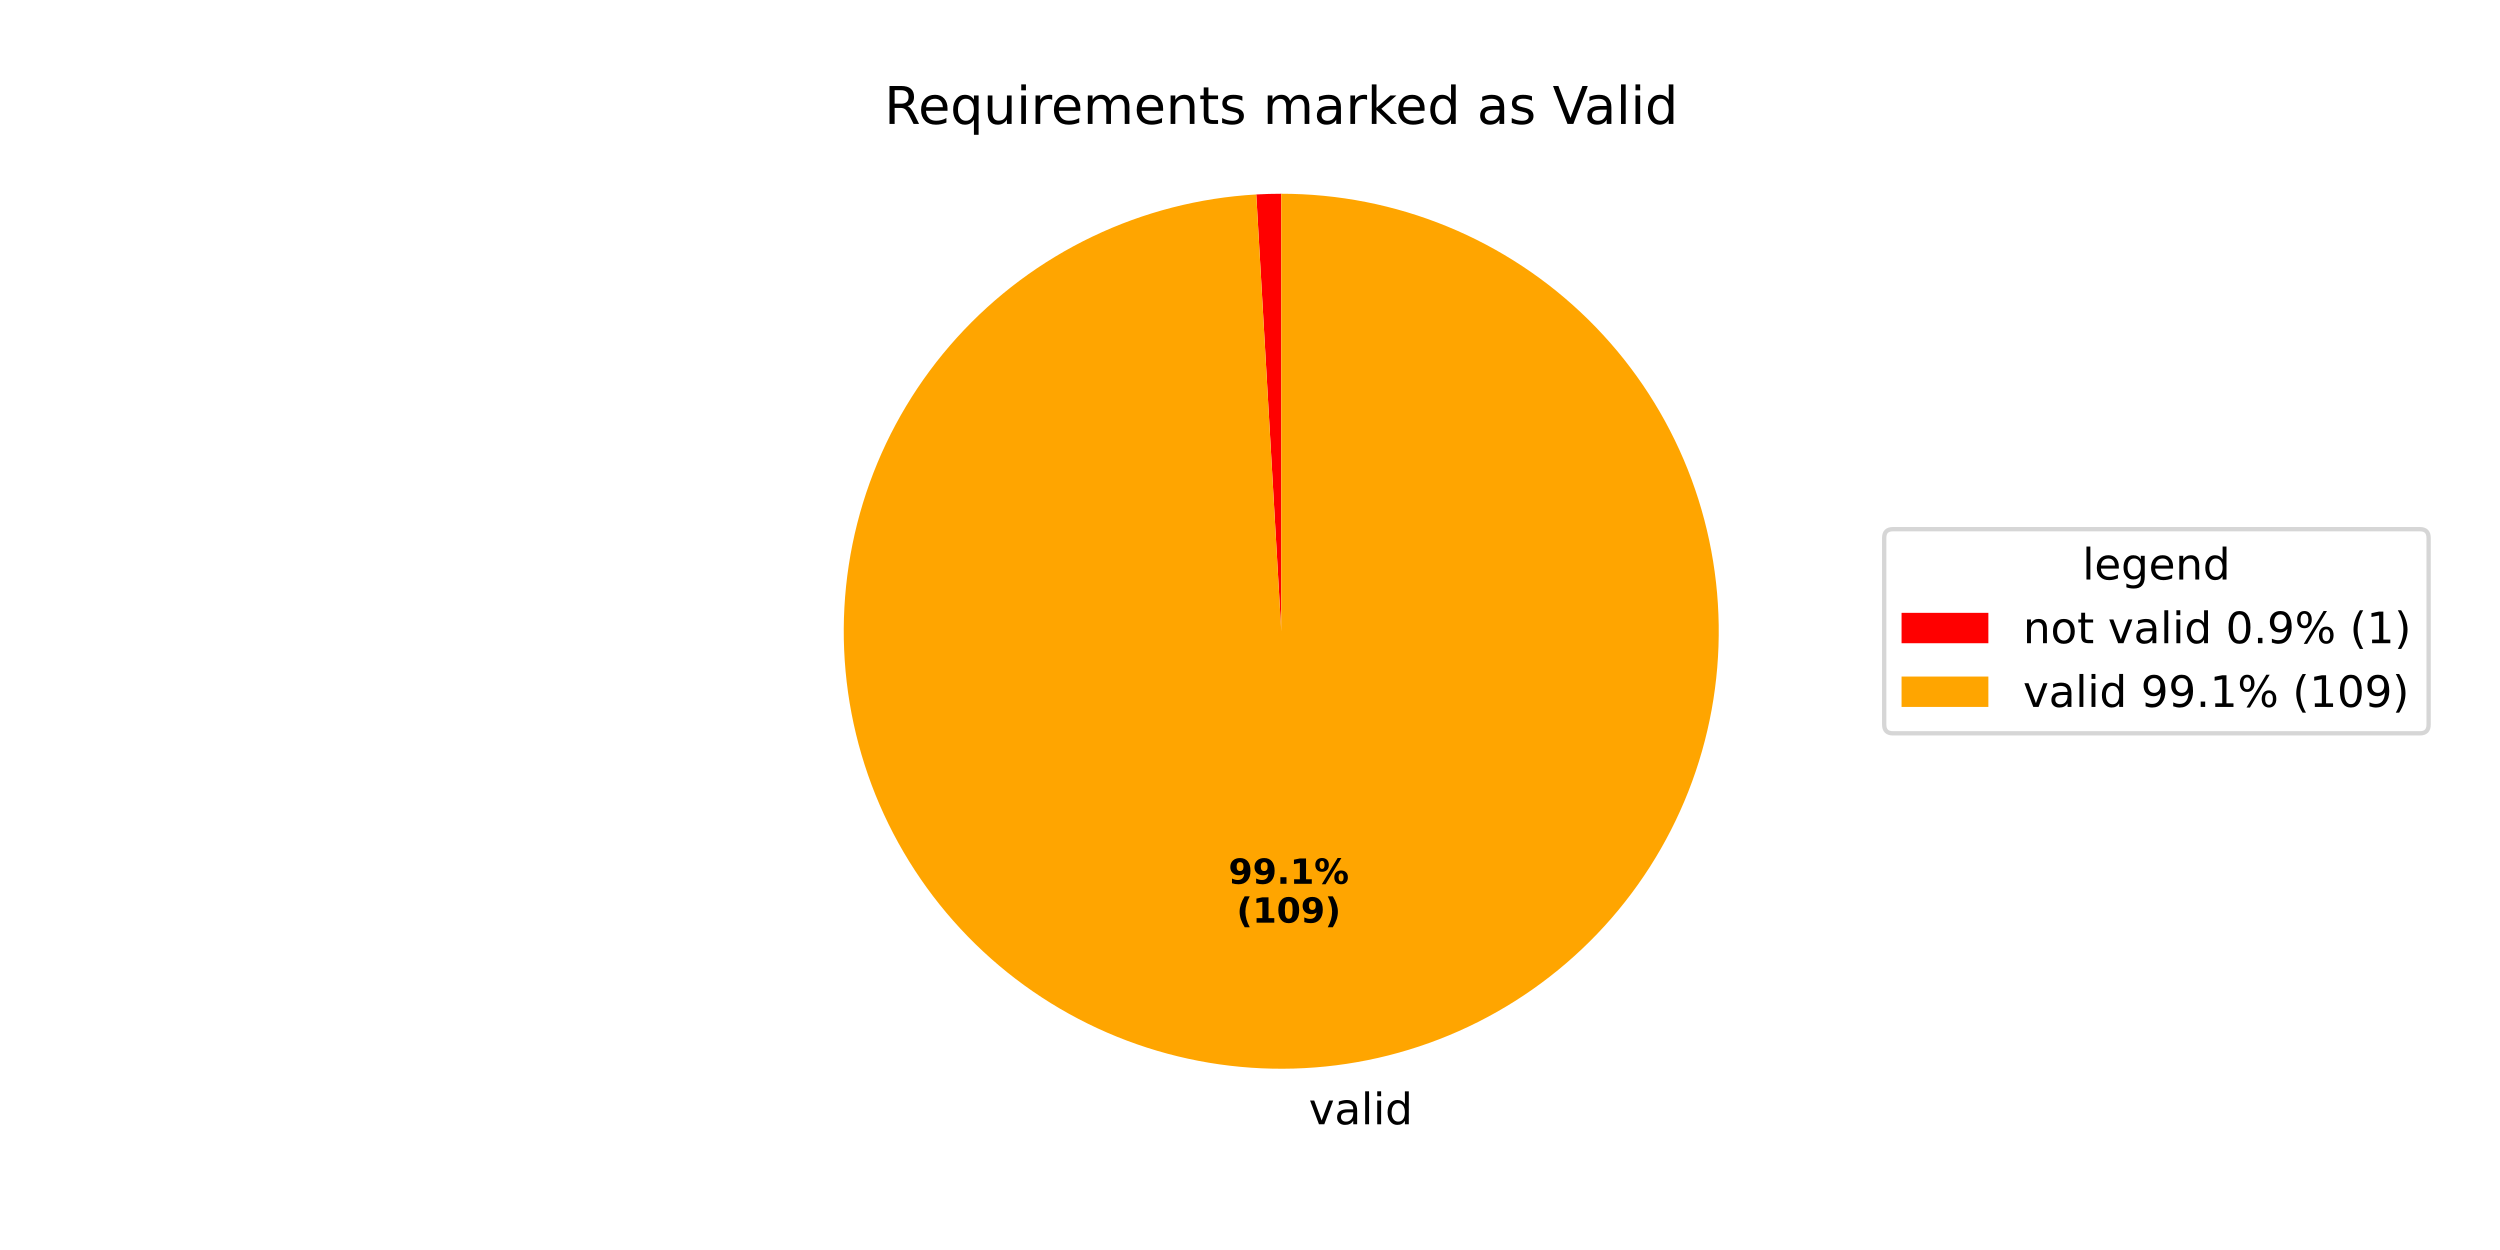
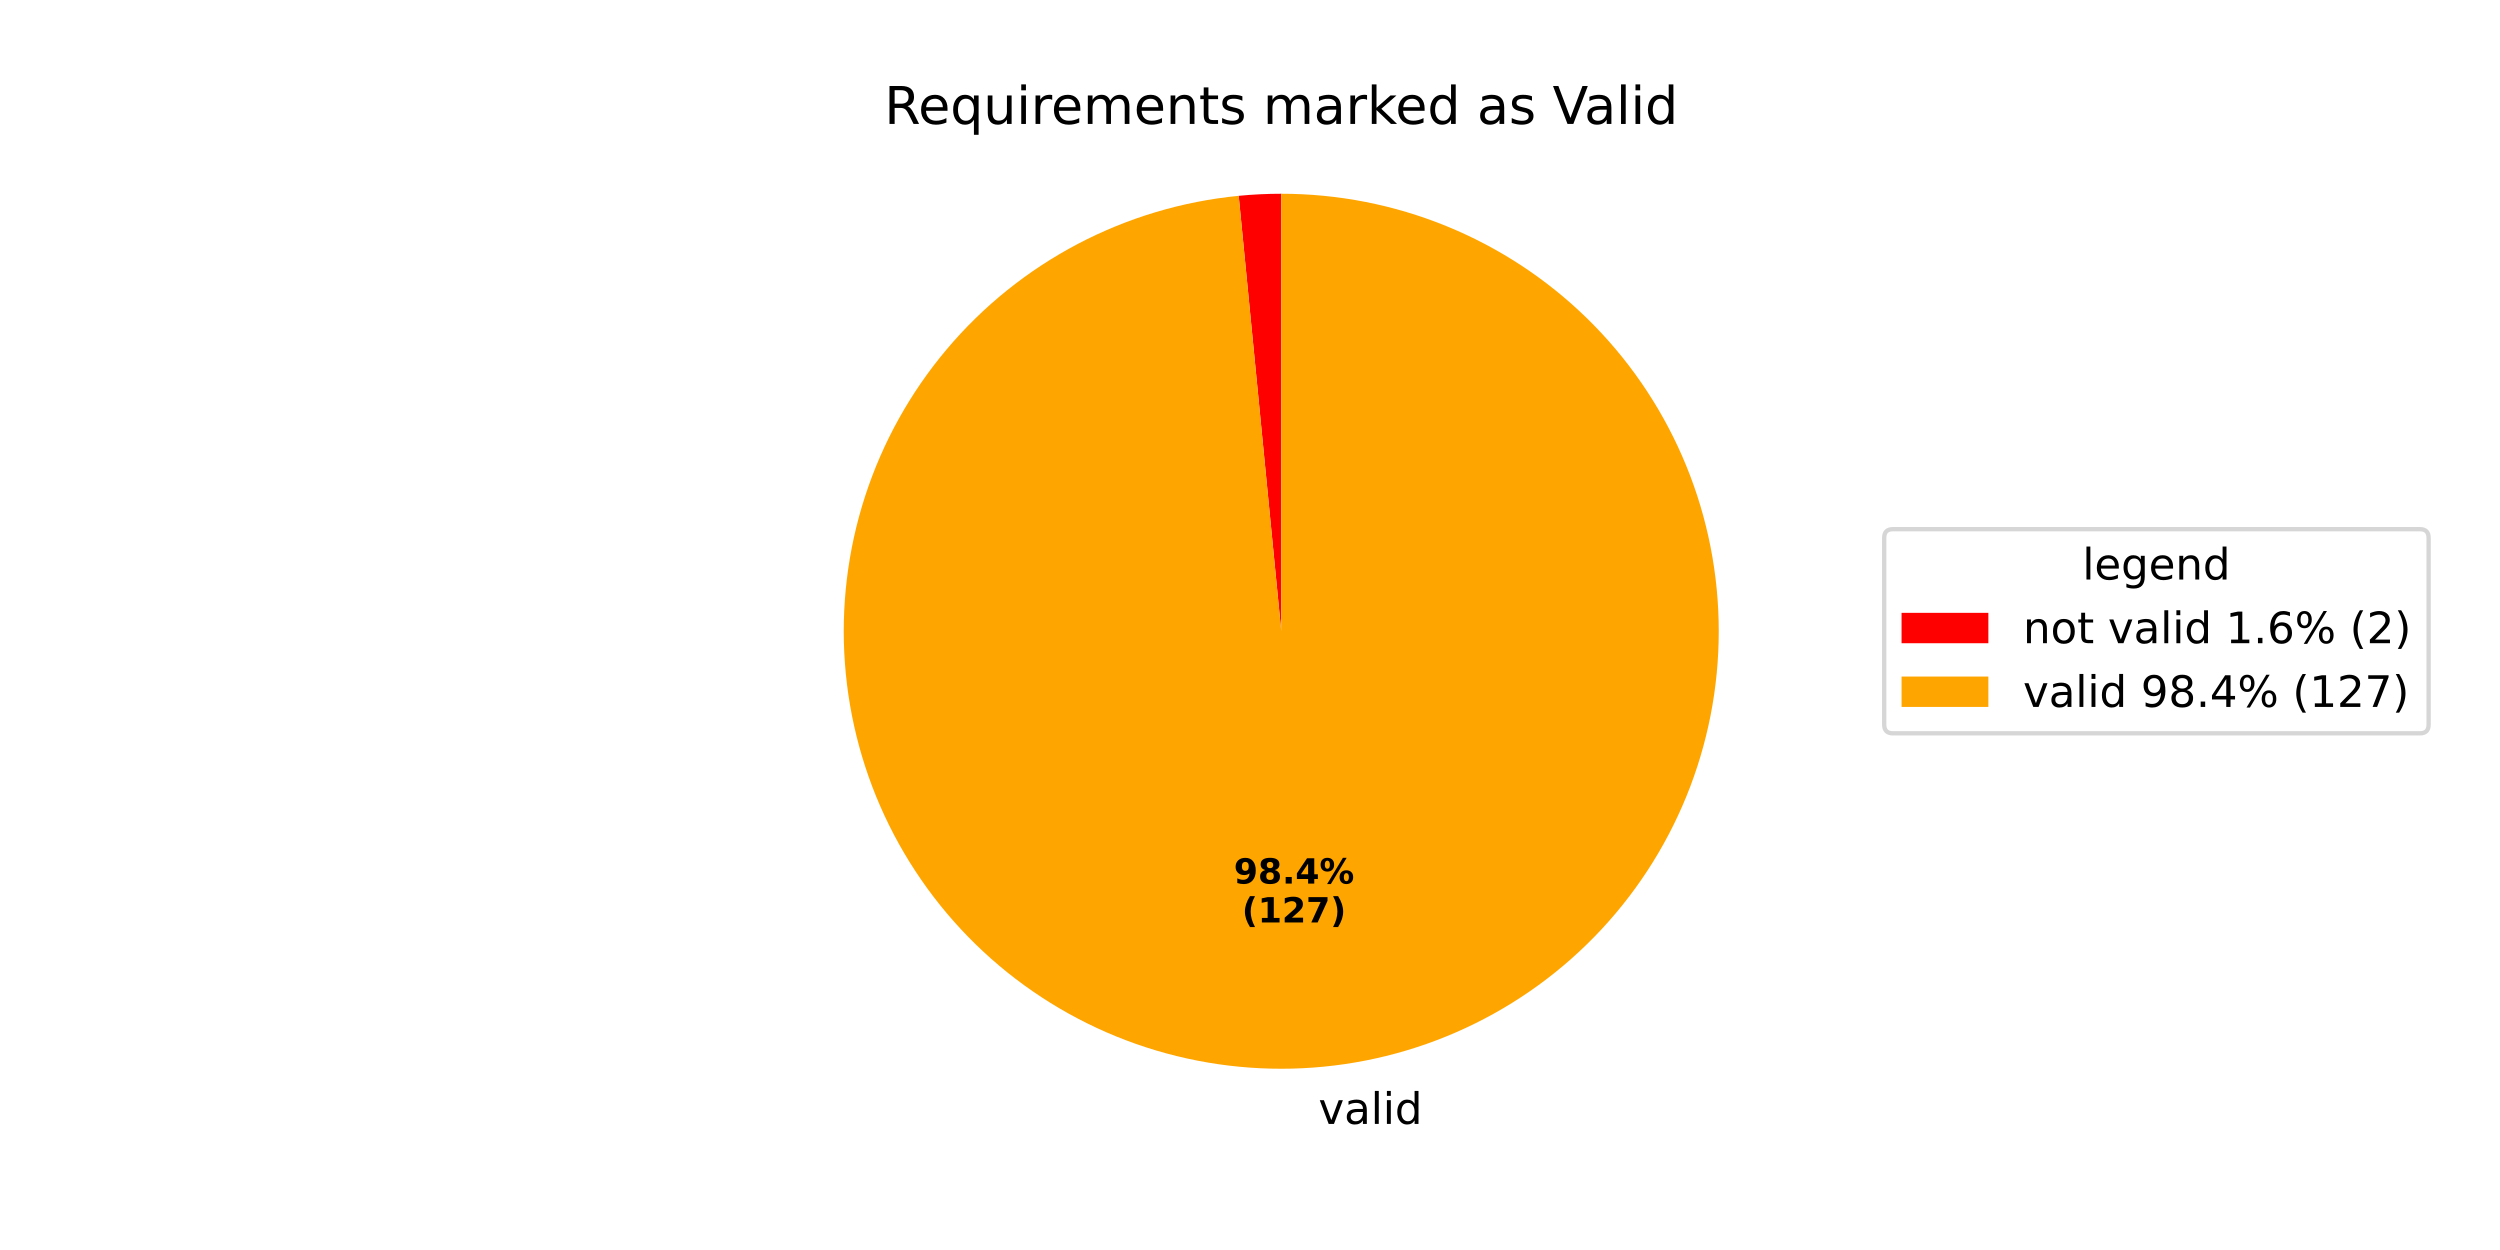
<svg xmlns="http://www.w3.org/2000/svg" xmlns:xlink="http://www.w3.org/1999/xlink" width="576pt" height="288pt" viewBox="0 0 576 288" version="1.1">
  <defs>
    <style type="text/css">*{stroke-linejoin: round; stroke-linecap: butt}</style>
  </defs>
  <g id="figure_1">
    <g id="patch_1">
      <path d="M 0 288  L 576 288  L 576 0  L 0 0  z " style="fill: #ffffff" />
    </g>
    <g id="axes_1">
      <g id="patch_2">
-         <path d="M 295.2 44.64  C 294.24 44.64 293.281 44.654 292.322 44.681  C 291.362 44.709 290.404 44.75 289.445 44.804  L 295.2 145.44  z " style="fill: #ff0000" />
+         <path d="M 295.2 44.64  C 293.563 44.64 291.927 44.68 290.292 44.76  C 288.658 44.839 287.025 44.959 285.396 45.118  L 295.2 145.44  z " style="fill: #ff0000" />
      </g>
      <g id="patch_3">
-         <path d="M 289.445 44.804  C 276.351 45.553 263.528 48.851 251.696 54.511  C 239.865 60.172 229.251 68.087 220.452 77.814  C 211.652 87.54 204.835 98.89 200.384 111.227  C 195.932 123.565 193.931 136.653 194.492 149.757  C 195.054 162.861 198.168 175.73 203.659 187.641  C 209.15 199.552 216.914 210.278 226.513 219.215  C 236.112 228.152 247.365 235.131 259.637 239.758  C 271.91 244.386 284.968 246.573 298.078 246.199  C 311.189 245.824 324.101 242.895 336.089 237.574  C 348.078 232.254 358.913 224.644 367.987 215.173  C 377.06 205.703 384.199 194.551 389.001 182.346  C 393.803 170.141 396.177 157.115 395.99 144.001  C 395.802 130.886 393.057 117.933 387.909 105.87  C 382.76 93.807 375.306 82.864 365.966 73.657  C 356.625 64.449 345.577 57.152 333.442 52.176  C 321.307 47.2 308.316 44.64 295.2 44.64  L 295.2 145.44  z " style="fill: #ffa500" />
+         <path d="M 285.396 45.118  C 272.428 46.385 259.827 50.155 248.293 56.219  C 236.76 62.283 226.51 70.526 218.114 80.49  C 209.718 90.455 203.334 101.954 199.315 114.349  C 195.295 126.745 193.718 139.802 194.669 152.798  C 195.62 165.794 199.082 178.482 204.863 190.16  C 210.644 201.838 218.635 212.285 228.393 220.921  C 238.15 229.557 249.49 236.22 261.784 240.54  C 274.077 244.86 287.093 246.755 300.108 246.12  C 313.123 245.486 325.892 242.334 337.707 236.839  C 349.522 231.344 360.161 223.61 369.032 214.066  C 377.903 204.521 384.84 193.347 389.458 181.162  C 394.076 168.977 396.287 156.012 395.97 142.985  C 395.653 129.959 392.813 117.117 387.607 105.171  C 382.401 93.226 374.929 82.402 365.603 73.301  C 356.278 64.2 345.275 56.993 333.207 52.08  C 321.138 47.167 308.23 44.64 295.2 44.64  L 295.2 145.44  z " style="fill: #ffa500" />
      </g>
      <g id="matplotlib.axis_1" />
      <g id="matplotlib.axis_2" />
      <g id="text_1">
-         <g transform="translate(298.3663 259.0342) scale(0.1 -0.1)">
+         <g transform="translate(300.5985 258.9479) scale(0.1 -0.1)">
          <defs>
            <path id="DejaVuSans-20" transform="scale(0.015625)" />
            <path id="DejaVuSans-76" d="M 191 3500  L 800 3500  L 1894 563  L 2988 3500  L 3597 3500  L 2284 0  L 1503 0  L 191 3500  z " transform="scale(0.015625)" />
            <path id="DejaVuSans-61" d="M 2194 1759  Q 1497 1759 1228 1600  Q 959 1441 959 1056  Q 959 750 1161 570  Q 1363 391 1709 391  Q 2188 391 2477 730  Q 2766 1069 2766 1631  L 2766 1759  L 2194 1759  z M 3341 1997  L 3341 0  L 2766 0  L 2766 531  Q 2569 213 2275 61  Q 1981 -91 1556 -91  Q 1019 -91 701 211  Q 384 513 384 1019  Q 384 1609 779 1909  Q 1175 2209 1959 2209  L 2766 2209  L 2766 2266  Q 2766 2663 2505 2880  Q 2244 3097 1772 3097  Q 1472 3097 1187 3025  Q 903 2953 641 2809  L 641 3341  Q 956 3463 1253 3523  Q 1550 3584 1831 3584  Q 2591 3584 2966 3190  Q 3341 2797 3341 1997  z " transform="scale(0.015625)" />
            <path id="DejaVuSans-6c" d="M 603 4863  L 1178 4863  L 1178 0  L 603 0  L 603 4863  z " transform="scale(0.015625)" />
            <path id="DejaVuSans-69" d="M 603 3500  L 1178 3500  L 1178 0  L 603 0  L 603 3500  z M 603 4863  L 1178 4863  L 1178 4134  L 603 4134  L 603 4863  z " transform="scale(0.015625)" />
            <path id="DejaVuSans-64" d="M 2906 2969  L 2906 4863  L 3481 4863  L 3481 0  L 2906 0  L 2906 525  Q 2725 213 2448 61  Q 2172 -91 1784 -91  Q 1150 -91 751 415  Q 353 922 353 1747  Q 353 2572 751 3078  Q 1150 3584 1784 3584  Q 2172 3584 2448 3432  Q 2725 3281 2906 2969  z M 947 1747  Q 947 1113 1208 752  Q 1469 391 1925 391  Q 2381 391 2643 752  Q 2906 1113 2906 1747  Q 2906 2381 2643 2742  Q 2381 3103 1925 3103  Q 1469 3103 1208 2742  Q 947 2381 947 1747  z " transform="scale(0.015625)" />
          </defs>
          <use xlink:href="#DejaVuSans-20" />
          <use xlink:href="#DejaVuSans-76" transform="translate(31.78711 0)" />
          <use xlink:href="#DejaVuSans-61" transform="translate(90.9668 0)" />
          <use xlink:href="#DejaVuSans-6c" transform="translate(152.2461 0)" />
          <use xlink:href="#DejaVuSans-69" transform="translate(180.0293 0)" />
          <use xlink:href="#DejaVuSans-64" transform="translate(207.8125 0)" />
        </g>
      </g>
      <g id="text_2">
-         <g transform="translate(283.0502 203.6237) scale(0.08 -0.08)">
+         <g transform="translate(284.2678 203.5767) scale(0.08 -0.08)">
          <defs>
            <path id="DejaVuSans-Bold-39" d="M 641 103  L 641 966  Q 928 831 1190 764  Q 1453 697 1709 697  Q 2247 697 2547 995  Q 2847 1294 2900 1881  Q 2688 1725 2447 1647  Q 2206 1569 1925 1569  Q 1209 1569 770 1986  Q 331 2403 331 3084  Q 331 3838 820 4291  Q 1309 4744 2131 4744  Q 3044 4744 3544 4128  Q 4044 3513 4044 2388  Q 4044 1231 3459 570  Q 2875 -91 1856 -91  Q 1528 -91 1228 -42  Q 928 6 641 103  z M 2125 2350  Q 2441 2350 2600 2554  Q 2759 2759 2759 3169  Q 2759 3575 2600 3781  Q 2441 3988 2125 3988  Q 1809 3988 1650 3781  Q 1491 3575 1491 3169  Q 1491 2759 1650 2554  Q 1809 2350 2125 2350  z " transform="scale(0.015625)" />
+             <path id="DejaVuSans-Bold-38" d="M 2228 2088  Q 1891 2088 1709 1903  Q 1528 1719 1528 1375  Q 1528 1031 1709 848  Q 1891 666 2228 666  Q 2563 666 2741 848  Q 2919 1031 2919 1375  Q 2919 1722 2741 1905  Q 2563 2088 2228 2088  z M 1350 2484  Q 925 2613 709 2878  Q 494 3144 494 3541  Q 494 4131 934 4440  Q 1375 4750 2228 4750  Q 3075 4750 3515 4442  Q 3956 4134 3956 3541  Q 3956 3144 3739 2878  Q 3522 2613 3097 2484  Q 3572 2353 3814 2058  Q 4056 1763 4056 1313  Q 4056 619 3595 264  Q 3134 -91 2228 -91  Q 1319 -91 855 264  Q 391 619 391 1313  Q 391 1763 633 2058  Q 875 2353 1350 2484  z M 1631 3419  Q 1631 3141 1786 2991  Q 1941 2841 2228 2841  Q 2509 2841 2662 2991  Q 2816 3141 2816 3419  Q 2816 3697 2662 3845  Q 2509 3994 2228 3994  Q 1941 3994 1786 3844  Q 1631 3694 1631 3419  z " transform="scale(0.015625)" />
            <path id="DejaVuSans-Bold-2e" d="M 653 1209  L 1778 1209  L 1778 0  L 653 0  L 653 1209  z " transform="scale(0.015625)" />
-             <path id="DejaVuSans-Bold-31" d="M 750 831  L 1813 831  L 1813 3847  L 722 3622  L 722 4441  L 1806 4666  L 2950 4666  L 2950 831  L 4013 831  L 4013 0  L 750 0  L 750 831  z " transform="scale(0.015625)" />
+             <path id="DejaVuSans-Bold-34" d="M 2356 3675  L 1038 1722  L 2356 1722  L 2356 3675  z M 2156 4666  L 3494 4666  L 3494 1722  L 4159 1722  L 4159 850  L 3494 850  L 3494 0  L 2356 0  L 2356 850  L 288 850  L 288 1881  L 2156 4666  z " transform="scale(0.015625)" />
            <path id="DejaVuSans-Bold-25" d="M 4959 1925  Q 4738 1925 4616 1733  Q 4494 1541 4494 1184  Q 4494 825 4614 633  Q 4734 441 4959 441  Q 5184 441 5303 633  Q 5422 825 5422 1184  Q 5422 1541 5301 1733  Q 5181 1925 4959 1925  z M 4959 2450  Q 5541 2450 5875 2112  Q 6209 1775 6209 1184  Q 6209 594 5875 251  Q 5541 -91 4959 -91  Q 4378 -91 4042 251  Q 3706 594 3706 1184  Q 3706 1772 4042 2111  Q 4378 2450 4959 2450  z M 2094 -91  L 1403 -91  L 4319 4750  L 5013 4750  L 2094 -91  z M 1453 4750  Q 2034 4750 2367 4411  Q 2700 4072 2700 3481  Q 2700 2891 2367 2550  Q 2034 2209 1453 2209  Q 872 2209 539 2550  Q 206 2891 206 3481  Q 206 4072 539 4411  Q 872 4750 1453 4750  z M 1453 4225  Q 1228 4225 1106 4031  Q 984 3838 984 3481  Q 984 3122 1106 2926  Q 1228 2731 1453 2731  Q 1678 2731 1798 2926  Q 1919 3122 1919 3481  Q 1919 3838 1797 4031  Q 1675 4225 1453 4225  z " transform="scale(0.015625)" />
          </defs>
          <use xlink:href="#DejaVuSans-Bold-39" />
-           <use xlink:href="#DejaVuSans-Bold-39" transform="translate(69.58008 0)" />
+           <use xlink:href="#DejaVuSans-Bold-38" transform="translate(69.58008 0)" />
          <use xlink:href="#DejaVuSans-Bold-2e" transform="translate(139.1602 0)" />
-           <use xlink:href="#DejaVuSans-Bold-31" transform="translate(177.1484 0)" />
+           <use xlink:href="#DejaVuSans-Bold-34" transform="translate(177.1484 0)" />
          <use xlink:href="#DejaVuSans-Bold-25" transform="translate(246.7285 0)" />
        </g>
-         <g transform="translate(284.9215 212.582) scale(0.08 -0.08)">
+         <g transform="translate(286.139 212.5349) scale(0.08 -0.08)">
          <defs>
            <path id="DejaVuSans-Bold-28" d="M 2413 -844  L 1484 -844  Q 1006 -72 778 623  Q 550 1319 550 2003  Q 550 2688 779 3389  Q 1009 4091 1484 4856  L 2413 4856  Q 2013 4116 1813 3408  Q 1613 2700 1613 2009  Q 1613 1319 1811 609  Q 2009 -100 2413 -844  z " transform="scale(0.015625)" />
-             <path id="DejaVuSans-Bold-30" d="M 2944 2338  Q 2944 3213 2780 3570  Q 2616 3928 2228 3928  Q 1841 3928 1675 3570  Q 1509 3213 1509 2338  Q 1509 1453 1675 1090  Q 1841 728 2228 728  Q 2613 728 2778 1090  Q 2944 1453 2944 2338  z M 4147 2328  Q 4147 1169 3647 539  Q 3147 -91 2228 -91  Q 1306 -91 806 539  Q 306 1169 306 2328  Q 306 3491 806 4120  Q 1306 4750 2228 4750  Q 3147 4750 3647 4120  Q 4147 3491 4147 2328  z " transform="scale(0.015625)" />
+             <path id="DejaVuSans-Bold-31" d="M 750 831  L 1813 831  L 1813 3847  L 722 3622  L 722 4441  L 1806 4666  L 2950 4666  L 2950 831  L 4013 831  L 4013 0  L 750 0  L 750 831  z " transform="scale(0.015625)" />
+             <path id="DejaVuSans-Bold-32" d="M 1844 884  L 3897 884  L 3897 0  L 506 0  L 506 884  L 2209 2388  Q 2438 2594 2547 2791  Q 2656 2988 2656 3200  Q 2656 3528 2436 3728  Q 2216 3928 1850 3928  Q 1569 3928 1234 3808  Q 900 3688 519 3450  L 519 4475  Q 925 4609 1322 4679  Q 1719 4750 2100 4750  Q 2938 4750 3402 4381  Q 3866 4013 3866 3353  Q 3866 2972 3669 2642  Q 3472 2313 2841 1759  L 1844 884  z " transform="scale(0.015625)" />
+             <path id="DejaVuSans-Bold-37" d="M 428 4666  L 3944 4666  L 3944 3988  L 2125 0  L 953 0  L 2675 3781  L 428 3781  L 428 4666  z " transform="scale(0.015625)" />
            <path id="DejaVuSans-Bold-29" d="M 513 -844  Q 913 -100 1113 609  Q 1313 1319 1313 2009  Q 1313 2700 1113 3408  Q 913 4116 513 4856  L 1441 4856  Q 1916 4091 2145 3389  Q 2375 2688 2375 2003  Q 2375 1319 2147 623  Q 1919 -72 1441 -844  L 513 -844  z " transform="scale(0.015625)" />
          </defs>
          <use xlink:href="#DejaVuSans-Bold-28" />
          <use xlink:href="#DejaVuSans-Bold-31" transform="translate(45.70312 0)" />
-           <use xlink:href="#DejaVuSans-Bold-30" transform="translate(115.2832 0)" />
-           <use xlink:href="#DejaVuSans-Bold-39" transform="translate(184.8633 0)" />
+           <use xlink:href="#DejaVuSans-Bold-32" transform="translate(115.2832 0)" />
+           <use xlink:href="#DejaVuSans-Bold-37" transform="translate(184.8633 0)" />
          <use xlink:href="#DejaVuSans-Bold-29" transform="translate(254.4434 0)" />
        </g>
      </g>
      <g id="text_3">
        <g transform="translate(203.7628 28.56) scale(0.12 -0.12)">
          <defs>
            <path id="DejaVuSans-52" d="M 2841 2188  Q 3044 2119 3236 1894  Q 3428 1669 3622 1275  L 4263 0  L 3584 0  L 2988 1197  Q 2756 1666 2539 1819  Q 2322 1972 1947 1972  L 1259 1972  L 1259 0  L 628 0  L 628 4666  L 2053 4666  Q 2853 4666 3247 4331  Q 3641 3997 3641 3322  Q 3641 2881 3436 2590  Q 3231 2300 2841 2188  z M 1259 4147  L 1259 2491  L 2053 2491  Q 2509 2491 2742 2702  Q 2975 2913 2975 3322  Q 2975 3731 2742 3939  Q 2509 4147 2053 4147  L 1259 4147  z " transform="scale(0.015625)" />
            <path id="DejaVuSans-65" d="M 3597 1894  L 3597 1613  L 953 1613  Q 991 1019 1311 708  Q 1631 397 2203 397  Q 2534 397 2845 478  Q 3156 559 3463 722  L 3463 178  Q 3153 47 2828 -22  Q 2503 -91 2169 -91  Q 1331 -91 842 396  Q 353 884 353 1716  Q 353 2575 817 3079  Q 1281 3584 2069 3584  Q 2775 3584 3186 3129  Q 3597 2675 3597 1894  z M 3022 2063  Q 3016 2534 2758 2815  Q 2500 3097 2075 3097  Q 1594 3097 1305 2825  Q 1016 2553 972 2059  L 3022 2063  z " transform="scale(0.015625)" />
            <path id="DejaVuSans-71" d="M 947 1747  Q 947 1113 1208 752  Q 1469 391 1925 391  Q 2381 391 2643 752  Q 2906 1113 2906 1747  Q 2906 2381 2643 2742  Q 2381 3103 1925 3103  Q 1469 3103 1208 2742  Q 947 2381 947 1747  z M 2906 525  Q 2725 213 2448 61  Q 2172 -91 1784 -91  Q 1150 -91 751 415  Q 353 922 353 1747  Q 353 2572 751 3078  Q 1150 3584 1784 3584  Q 2172 3584 2448 3432  Q 2725 3281 2906 2969  L 2906 3500  L 3481 3500  L 3481 -1331  L 2906 -1331  L 2906 525  z " transform="scale(0.015625)" />
            <path id="DejaVuSans-75" d="M 544 1381  L 544 3500  L 1119 3500  L 1119 1403  Q 1119 906 1312 657  Q 1506 409 1894 409  Q 2359 409 2629 706  Q 2900 1003 2900 1516  L 2900 3500  L 3475 3500  L 3475 0  L 2900 0  L 2900 538  Q 2691 219 2414 64  Q 2138 -91 1772 -91  Q 1169 -91 856 284  Q 544 659 544 1381  z M 1991 3584  L 1991 3584  z " transform="scale(0.015625)" />
            <path id="DejaVuSans-72" d="M 2631 2963  Q 2534 3019 2420 3045  Q 2306 3072 2169 3072  Q 1681 3072 1420 2755  Q 1159 2438 1159 1844  L 1159 0  L 581 0  L 581 3500  L 1159 3500  L 1159 2956  Q 1341 3275 1631 3429  Q 1922 3584 2338 3584  Q 2397 3584 2469 3576  Q 2541 3569 2628 3553  L 2631 2963  z " transform="scale(0.015625)" />
            <path id="DejaVuSans-6d" d="M 3328 2828  Q 3544 3216 3844 3400  Q 4144 3584 4550 3584  Q 5097 3584 5394 3201  Q 5691 2819 5691 2113  L 5691 0  L 5113 0  L 5113 2094  Q 5113 2597 4934 2840  Q 4756 3084 4391 3084  Q 3944 3084 3684 2787  Q 3425 2491 3425 1978  L 3425 0  L 2847 0  L 2847 2094  Q 2847 2600 2669 2842  Q 2491 3084 2119 3084  Q 1678 3084 1418 2786  Q 1159 2488 1159 1978  L 1159 0  L 581 0  L 581 3500  L 1159 3500  L 1159 2956  Q 1356 3278 1631 3431  Q 1906 3584 2284 3584  Q 2666 3584 2933 3390  Q 3200 3197 3328 2828  z " transform="scale(0.015625)" />
            <path id="DejaVuSans-6e" d="M 3513 2113  L 3513 0  L 2938 0  L 2938 2094  Q 2938 2591 2744 2837  Q 2550 3084 2163 3084  Q 1697 3084 1428 2787  Q 1159 2491 1159 1978  L 1159 0  L 581 0  L 581 3500  L 1159 3500  L 1159 2956  Q 1366 3272 1645 3428  Q 1925 3584 2291 3584  Q 2894 3584 3203 3211  Q 3513 2838 3513 2113  z " transform="scale(0.015625)" />
            <path id="DejaVuSans-74" d="M 1172 4494  L 1172 3500  L 2356 3500  L 2356 3053  L 1172 3053  L 1172 1153  Q 1172 725 1289 603  Q 1406 481 1766 481  L 2356 481  L 2356 0  L 1766 0  Q 1100 0 847 248  Q 594 497 594 1153  L 594 3053  L 172 3053  L 172 3500  L 594 3500  L 594 4494  L 1172 4494  z " transform="scale(0.015625)" />
            <path id="DejaVuSans-73" d="M 2834 3397  L 2834 2853  Q 2591 2978 2328 3040  Q 2066 3103 1784 3103  Q 1356 3103 1142 2972  Q 928 2841 928 2578  Q 928 2378 1081 2264  Q 1234 2150 1697 2047  L 1894 2003  Q 2506 1872 2764 1633  Q 3022 1394 3022 966  Q 3022 478 2636 193  Q 2250 -91 1575 -91  Q 1294 -91 989 -36  Q 684 19 347 128  L 347 722  Q 666 556 975 473  Q 1284 391 1588 391  Q 1994 391 2212 530  Q 2431 669 2431 922  Q 2431 1156 2273 1281  Q 2116 1406 1581 1522  L 1381 1569  Q 847 1681 609 1914  Q 372 2147 372 2553  Q 372 3047 722 3315  Q 1072 3584 1716 3584  Q 2034 3584 2315 3537  Q 2597 3491 2834 3397  z " transform="scale(0.015625)" />
            <path id="DejaVuSans-6b" d="M 581 4863  L 1159 4863  L 1159 1991  L 2875 3500  L 3609 3500  L 1753 1863  L 3688 0  L 2938 0  L 1159 1709  L 1159 0  L 581 0  L 581 4863  z " transform="scale(0.015625)" />
            <path id="DejaVuSans-56" d="M 1831 0  L 50 4666  L 709 4666  L 2188 738  L 3669 4666  L 4325 4666  L 2547 0  L 1831 0  z " transform="scale(0.015625)" />
          </defs>
          <use xlink:href="#DejaVuSans-52" />
          <use xlink:href="#DejaVuSans-65" transform="translate(64.98242 0)" />
          <use xlink:href="#DejaVuSans-71" transform="translate(126.5059 0)" />
          <use xlink:href="#DejaVuSans-75" transform="translate(189.9824 0)" />
          <use xlink:href="#DejaVuSans-69" transform="translate(253.3613 0)" />
          <use xlink:href="#DejaVuSans-72" transform="translate(281.1445 0)" />
          <use xlink:href="#DejaVuSans-65" transform="translate(320.0078 0)" />
          <use xlink:href="#DejaVuSans-6d" transform="translate(381.5312 0)" />
          <use xlink:href="#DejaVuSans-65" transform="translate(478.9434 0)" />
          <use xlink:href="#DejaVuSans-6e" transform="translate(540.4668 0)" />
          <use xlink:href="#DejaVuSans-74" transform="translate(603.8457 0)" />
          <use xlink:href="#DejaVuSans-73" transform="translate(643.0547 0)" />
          <use xlink:href="#DejaVuSans-20" transform="translate(695.1543 0)" />
          <use xlink:href="#DejaVuSans-6d" transform="translate(726.9414 0)" />
          <use xlink:href="#DejaVuSans-61" transform="translate(824.3535 0)" />
          <use xlink:href="#DejaVuSans-72" transform="translate(885.6328 0)" />
          <use xlink:href="#DejaVuSans-6b" transform="translate(926.7461 0)" />
          <use xlink:href="#DejaVuSans-65" transform="translate(981.0312 0)" />
          <use xlink:href="#DejaVuSans-64" transform="translate(1042.555 0)" />
          <use xlink:href="#DejaVuSans-20" transform="translate(1106.031 0)" />
          <use xlink:href="#DejaVuSans-61" transform="translate(1137.818 0)" />
          <use xlink:href="#DejaVuSans-73" transform="translate(1199.098 0)" />
          <use xlink:href="#DejaVuSans-20" transform="translate(1251.197 0)" />
          <use xlink:href="#DejaVuSans-56" transform="translate(1282.984 0)" />
          <use xlink:href="#DejaVuSans-61" transform="translate(1343.643 0)" />
          <use xlink:href="#DejaVuSans-6c" transform="translate(1404.922 0)" />
          <use xlink:href="#DejaVuSans-69" transform="translate(1432.705 0)" />
          <use xlink:href="#DejaVuSans-64" transform="translate(1460.488 0)" />
        </g>
      </g>
      <g id="legend_1">
        <g id="patch_4">
          <path d="M 436.12 168.957  L 557.553 168.957  Q 559.553 168.957 559.553 166.957  L 559.553 123.923  Q 559.553 121.923 557.553 121.923  L 436.12 121.923  Q 434.12 121.923 434.12 123.923  L 434.12 166.957  Q 434.12 168.957 436.12 168.957  z " style="fill: #ffffff; opacity: 0.8; stroke: #cccccc; stroke-linejoin: miter" />
        </g>
        <g id="text_4">
          <g transform="translate(479.777 133.5213) scale(0.1 -0.1)">
            <defs>
              <path id="DejaVuSans-67" d="M 2906 1791  Q 2906 2416 2648 2759  Q 2391 3103 1925 3103  Q 1463 3103 1205 2759  Q 947 2416 947 1791  Q 947 1169 1205 825  Q 1463 481 1925 481  Q 2391 481 2648 825  Q 2906 1169 2906 1791  z M 3481 434  Q 3481 -459 3084 -895  Q 2688 -1331 1869 -1331  Q 1566 -1331 1297 -1286  Q 1028 -1241 775 -1147  L 775 -588  Q 1028 -725 1275 -790  Q 1522 -856 1778 -856  Q 2344 -856 2625 -561  Q 2906 -266 2906 331  L 2906 616  Q 2728 306 2450 153  Q 2172 0 1784 0  Q 1141 0 747 490  Q 353 981 353 1791  Q 353 2603 747 3093  Q 1141 3584 1784 3584  Q 2172 3584 2450 3431  Q 2728 3278 2906 2969  L 2906 3500  L 3481 3500  L 3481 434  z " transform="scale(0.015625)" />
            </defs>
            <use xlink:href="#DejaVuSans-6c" />
            <use xlink:href="#DejaVuSans-65" transform="translate(27.7832 0)" />
            <use xlink:href="#DejaVuSans-67" transform="translate(89.30664 0)" />
            <use xlink:href="#DejaVuSans-65" transform="translate(152.7832 0)" />
            <use xlink:href="#DejaVuSans-6e" transform="translate(214.3066 0)" />
            <use xlink:href="#DejaVuSans-64" transform="translate(277.6855 0)" />
          </g>
        </g>
        <g id="patch_5">
          <path d="M 438.12 148.199  L 458.12 148.199  L 458.12 141.199  L 438.12 141.199  z " style="fill: #ff0000" />
        </g>
        <g id="text_5">
          <g transform="translate(466.12 148.1994) scale(0.1 -0.1)">
            <defs>
              <path id="DejaVuSans-6f" d="M 1959 3097  Q 1497 3097 1228 2736  Q 959 2375 959 1747  Q 959 1119 1226 758  Q 1494 397 1959 397  Q 2419 397 2687 759  Q 2956 1122 2956 1747  Q 2956 2369 2687 2733  Q 2419 3097 1959 3097  z M 1959 3584  Q 2709 3584 3137 3096  Q 3566 2609 3566 1747  Q 3566 888 3137 398  Q 2709 -91 1959 -91  Q 1206 -91 779 398  Q 353 888 353 1747  Q 353 2609 779 3096  Q 1206 3584 1959 3584  z " transform="scale(0.015625)" />
-               <path id="DejaVuSans-30" d="M 2034 4250  Q 1547 4250 1301 3770  Q 1056 3291 1056 2328  Q 1056 1369 1301 889  Q 1547 409 2034 409  Q 2525 409 2770 889  Q 3016 1369 3016 2328  Q 3016 3291 2770 3770  Q 2525 4250 2034 4250  z M 2034 4750  Q 2819 4750 3233 4129  Q 3647 3509 3647 2328  Q 3647 1150 3233 529  Q 2819 -91 2034 -91  Q 1250 -91 836 529  Q 422 1150 422 2328  Q 422 3509 836 4129  Q 1250 4750 2034 4750  z " transform="scale(0.015625)" />
+               <path id="DejaVuSans-31" d="M 794 531  L 1825 531  L 1825 4091  L 703 3866  L 703 4441  L 1819 4666  L 2450 4666  L 2450 531  L 3481 531  L 3481 0  L 794 0  L 794 531  z " transform="scale(0.015625)" />
              <path id="DejaVuSans-2e" d="M 684 794  L 1344 794  L 1344 0  L 684 0  L 684 794  z " transform="scale(0.015625)" />
-               <path id="DejaVuSans-39" d="M 703 97  L 703 672  Q 941 559 1184 500  Q 1428 441 1663 441  Q 2288 441 2617 861  Q 2947 1281 2994 2138  Q 2813 1869 2534 1725  Q 2256 1581 1919 1581  Q 1219 1581 811 2004  Q 403 2428 403 3163  Q 403 3881 828 4315  Q 1253 4750 1959 4750  Q 2769 4750 3195 4129  Q 3622 3509 3622 2328  Q 3622 1225 3098 567  Q 2575 -91 1691 -91  Q 1453 -91 1209 -44  Q 966 3 703 97  z M 1959 2075  Q 2384 2075 2632 2365  Q 2881 2656 2881 3163  Q 2881 3666 2632 3958  Q 2384 4250 1959 4250  Q 1534 4250 1286 3958  Q 1038 3666 1038 3163  Q 1038 2656 1286 2365  Q 1534 2075 1959 2075  z " transform="scale(0.015625)" />
+               <path id="DejaVuSans-36" d="M 2113 2584  Q 1688 2584 1439 2293  Q 1191 2003 1191 1497  Q 1191 994 1439 701  Q 1688 409 2113 409  Q 2538 409 2786 701  Q 3034 994 3034 1497  Q 3034 2003 2786 2293  Q 2538 2584 2113 2584  z M 3366 4563  L 3366 3988  Q 3128 4100 2886 4159  Q 2644 4219 2406 4219  Q 1781 4219 1451 3797  Q 1122 3375 1075 2522  Q 1259 2794 1537 2939  Q 1816 3084 2150 3084  Q 2853 3084 3261 2657  Q 3669 2231 3669 1497  Q 3669 778 3244 343  Q 2819 -91 2113 -91  Q 1303 -91 875 529  Q 447 1150 447 2328  Q 447 3434 972 4092  Q 1497 4750 2381 4750  Q 2619 4750 2861 4703  Q 3103 4656 3366 4563  z " transform="scale(0.015625)" />
              <path id="DejaVuSans-25" d="M 4653 2053  Q 4381 2053 4226 1822  Q 4072 1591 4072 1178  Q 4072 772 4226 539  Q 4381 306 4653 306  Q 4919 306 5073 539  Q 5228 772 5228 1178  Q 5228 1588 5073 1820  Q 4919 2053 4653 2053  z M 4653 2450  Q 5147 2450 5437 2106  Q 5728 1763 5728 1178  Q 5728 594 5436 251  Q 5144 -91 4653 -91  Q 4153 -91 3862 251  Q 3572 594 3572 1178  Q 3572 1766 3864 2108  Q 4156 2450 4653 2450  z M 1428 4353  Q 1159 4353 1004 4120  Q 850 3888 850 3481  Q 850 3069 1003 2837  Q 1156 2606 1428 2606  Q 1700 2606 1854 2837  Q 2009 3069 2009 3481  Q 2009 3884 1853 4118  Q 1697 4353 1428 4353  z M 4250 4750  L 4750 4750  L 1831 -91  L 1331 -91  L 4250 4750  z M 1428 4750  Q 1922 4750 2215 4408  Q 2509 4066 2509 3481  Q 2509 2891 2217 2550  Q 1925 2209 1428 2209  Q 931 2209 642 2551  Q 353 2894 353 3481  Q 353 4063 643 4406  Q 934 4750 1428 4750  z " transform="scale(0.015625)" />
              <path id="DejaVuSans-28" d="M 1984 4856  Q 1566 4138 1362 3434  Q 1159 2731 1159 2009  Q 1159 1288 1364 580  Q 1569 -128 1984 -844  L 1484 -844  Q 1016 -109 783 600  Q 550 1309 550 2009  Q 550 2706 781 3412  Q 1013 4119 1484 4856  L 1984 4856  z " transform="scale(0.015625)" />
-               <path id="DejaVuSans-31" d="M 794 531  L 1825 531  L 1825 4091  L 703 3866  L 703 4441  L 1819 4666  L 2450 4666  L 2450 531  L 3481 531  L 3481 0  L 794 0  L 794 531  z " transform="scale(0.015625)" />
+               <path id="DejaVuSans-32" d="M 1228 531  L 3431 531  L 3431 0  L 469 0  L 469 531  Q 828 903 1448 1529  Q 2069 2156 2228 2338  Q 2531 2678 2651 2914  Q 2772 3150 2772 3378  Q 2772 3750 2511 3984  Q 2250 4219 1831 4219  Q 1534 4219 1204 4116  Q 875 4013 500 3803  L 500 4441  Q 881 4594 1212 4672  Q 1544 4750 1819 4750  Q 2544 4750 2975 4387  Q 3406 4025 3406 3419  Q 3406 3131 3298 2873  Q 3191 2616 2906 2266  Q 2828 2175 2409 1742  Q 1991 1309 1228 531  z " transform="scale(0.015625)" />
              <path id="DejaVuSans-29" d="M 513 4856  L 1013 4856  Q 1481 4119 1714 3412  Q 1947 2706 1947 2009  Q 1947 1309 1714 600  Q 1481 -109 1013 -844  L 513 -844  Q 928 -128 1133 580  Q 1338 1288 1338 2009  Q 1338 2731 1133 3434  Q 928 4138 513 4856  z " transform="scale(0.015625)" />
            </defs>
            <use xlink:href="#DejaVuSans-6e" />
            <use xlink:href="#DejaVuSans-6f" transform="translate(63.37891 0)" />
            <use xlink:href="#DejaVuSans-74" transform="translate(124.5605 0)" />
            <use xlink:href="#DejaVuSans-20" transform="translate(163.7695 0)" />
            <use xlink:href="#DejaVuSans-76" transform="translate(195.5566 0)" />
            <use xlink:href="#DejaVuSans-61" transform="translate(254.7363 0)" />
            <use xlink:href="#DejaVuSans-6c" transform="translate(316.0156 0)" />
            <use xlink:href="#DejaVuSans-69" transform="translate(343.7988 0)" />
            <use xlink:href="#DejaVuSans-64" transform="translate(371.582 0)" />
            <use xlink:href="#DejaVuSans-20" transform="translate(435.0586 0)" />
-             <use xlink:href="#DejaVuSans-30" transform="translate(466.8457 0)" />
+             <use xlink:href="#DejaVuSans-31" transform="translate(466.8457 0)" />
            <use xlink:href="#DejaVuSans-2e" transform="translate(530.4688 0)" />
-             <use xlink:href="#DejaVuSans-39" transform="translate(562.2559 0)" />
+             <use xlink:href="#DejaVuSans-36" transform="translate(562.2559 0)" />
            <use xlink:href="#DejaVuSans-25" transform="translate(625.8789 0)" />
            <use xlink:href="#DejaVuSans-20" transform="translate(720.8984 0)" />
            <use xlink:href="#DejaVuSans-28" transform="translate(752.6855 0)" />
-             <use xlink:href="#DejaVuSans-31" transform="translate(791.6992 0)" />
+             <use xlink:href="#DejaVuSans-32" transform="translate(791.6992 0)" />
            <use xlink:href="#DejaVuSans-29" transform="translate(855.3223 0)" />
          </g>
        </g>
        <g id="patch_6">
          <path d="M 438.12 162.877  L 458.12 162.877  L 458.12 155.877  L 438.12 155.877  z " style="fill: #ffa500" />
        </g>
        <g id="text_6">
          <g transform="translate(466.12 162.8775) scale(0.1 -0.1)">
+             <defs>
+               <path id="DejaVuSans-39" d="M 703 97  L 703 672  Q 941 559 1184 500  Q 1428 441 1663 441  Q 2288 441 2617 861  Q 2947 1281 2994 2138  Q 2813 1869 2534 1725  Q 2256 1581 1919 1581  Q 1219 1581 811 2004  Q 403 2428 403 3163  Q 403 3881 828 4315  Q 1253 4750 1959 4750  Q 2769 4750 3195 4129  Q 3622 3509 3622 2328  Q 3622 1225 3098 567  Q 2575 -91 1691 -91  Q 1453 -91 1209 -44  Q 966 3 703 97  z M 1959 2075  Q 2384 2075 2632 2365  Q 2881 2656 2881 3163  Q 2881 3666 2632 3958  Q 2384 4250 1959 4250  Q 1534 4250 1286 3958  Q 1038 3666 1038 3163  Q 1038 2656 1286 2365  Q 1534 2075 1959 2075  z " transform="scale(0.015625)" />
+               <path id="DejaVuSans-38" d="M 2034 2216  Q 1584 2216 1326 1975  Q 1069 1734 1069 1313  Q 1069 891 1326 650  Q 1584 409 2034 409  Q 2484 409 2743 651  Q 3003 894 3003 1313  Q 3003 1734 2745 1975  Q 2488 2216 2034 2216  z M 1403 2484  Q 997 2584 770 2862  Q 544 3141 544 3541  Q 544 4100 942 4425  Q 1341 4750 2034 4750  Q 2731 4750 3128 4425  Q 3525 4100 3525 3541  Q 3525 3141 3298 2862  Q 3072 2584 2669 2484  Q 3125 2378 3379 2068  Q 3634 1759 3634 1313  Q 3634 634 3220 271  Q 2806 -91 2034 -91  Q 1263 -91 848 271  Q 434 634 434 1313  Q 434 1759 690 2068  Q 947 2378 1403 2484  z M 1172 3481  Q 1172 3119 1398 2916  Q 1625 2713 2034 2713  Q 2441 2713 2670 2916  Q 2900 3119 2900 3481  Q 2900 3844 2670 4047  Q 2441 4250 2034 4250  Q 1625 4250 1398 4047  Q 1172 3844 1172 3481  z " transform="scale(0.015625)" />
+               <path id="DejaVuSans-34" d="M 2419 4116  L 825 1625  L 2419 1625  L 2419 4116  z M 2253 4666  L 3047 4666  L 3047 1625  L 3713 1625  L 3713 1100  L 3047 1100  L 3047 0  L 2419 0  L 2419 1100  L 313 1100  L 313 1709  L 2253 4666  z " transform="scale(0.015625)" />
+               <path id="DejaVuSans-37" d="M 525 4666  L 3525 4666  L 3525 4397  L 1831 0  L 1172 0  L 2766 4134  L 525 4134  L 525 4666  z " transform="scale(0.015625)" />
+             </defs>
            <use xlink:href="#DejaVuSans-76" />
            <use xlink:href="#DejaVuSans-61" transform="translate(59.17969 0)" />
            <use xlink:href="#DejaVuSans-6c" transform="translate(120.459 0)" />
            <use xlink:href="#DejaVuSans-69" transform="translate(148.2422 0)" />
            <use xlink:href="#DejaVuSans-64" transform="translate(176.0254 0)" />
            <use xlink:href="#DejaVuSans-20" transform="translate(239.502 0)" />
            <use xlink:href="#DejaVuSans-39" transform="translate(271.2891 0)" />
-             <use xlink:href="#DejaVuSans-39" transform="translate(334.9121 0)" />
+             <use xlink:href="#DejaVuSans-38" transform="translate(334.9121 0)" />
            <use xlink:href="#DejaVuSans-2e" transform="translate(398.5352 0)" />
-             <use xlink:href="#DejaVuSans-31" transform="translate(430.3223 0)" />
+             <use xlink:href="#DejaVuSans-34" transform="translate(430.3223 0)" />
            <use xlink:href="#DejaVuSans-25" transform="translate(493.9453 0)" />
            <use xlink:href="#DejaVuSans-20" transform="translate(588.9648 0)" />
            <use xlink:href="#DejaVuSans-28" transform="translate(620.752 0)" />
            <use xlink:href="#DejaVuSans-31" transform="translate(659.7656 0)" />
-             <use xlink:href="#DejaVuSans-30" transform="translate(723.3887 0)" />
-             <use xlink:href="#DejaVuSans-39" transform="translate(787.0117 0)" />
+             <use xlink:href="#DejaVuSans-32" transform="translate(723.3887 0)" />
+             <use xlink:href="#DejaVuSans-37" transform="translate(787.0117 0)" />
            <use xlink:href="#DejaVuSans-29" transform="translate(850.6348 0)" />
          </g>
        </g>
      </g>
    </g>
  </g>
</svg>
